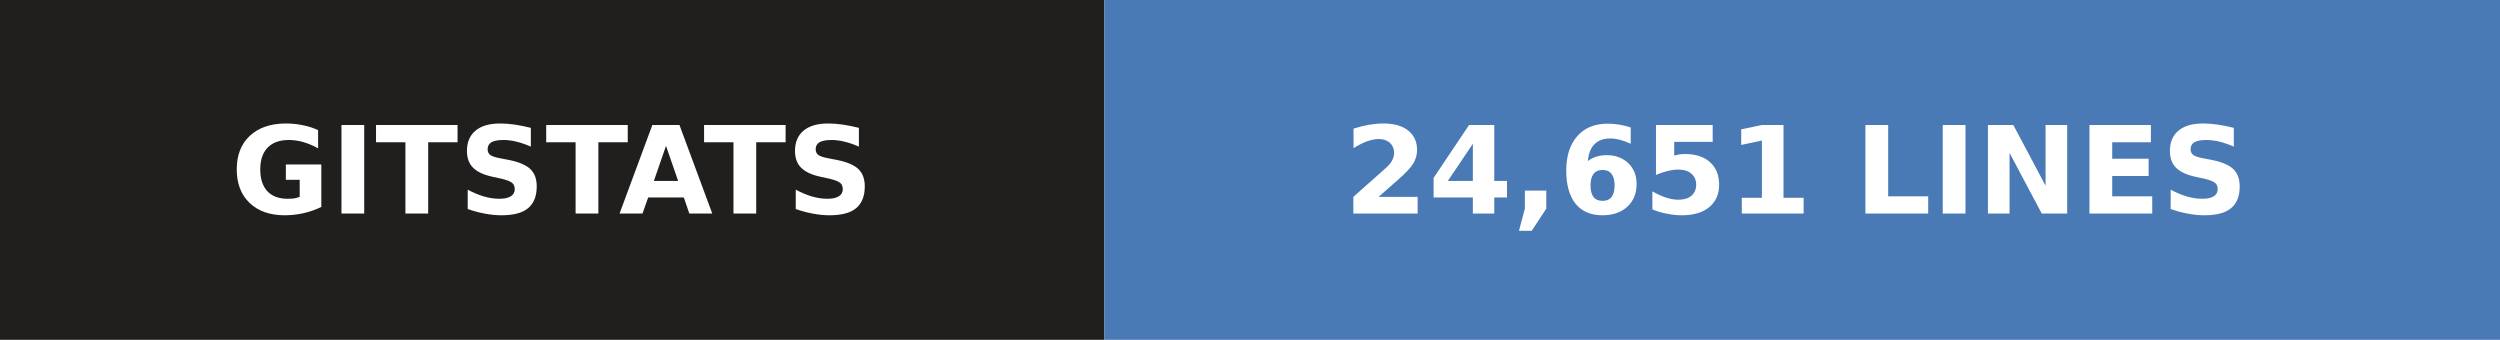
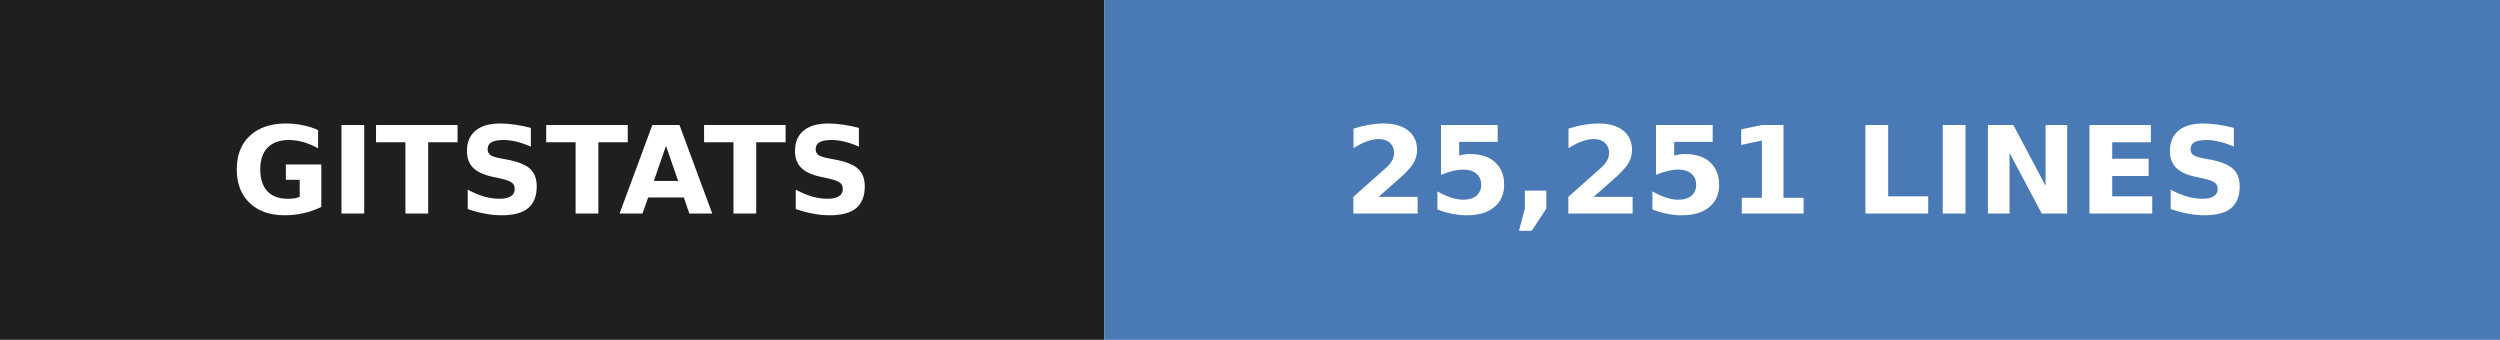
- <svg xmlns="http://www.w3.org/2000/svg" width="206" height="28" role="img" aria-label="gitstats: 24,651 lines">
+ <svg xmlns="http://www.w3.org/2000/svg" width="206" height="28" role="img" aria-label="gitstats: 25,251 lines">
  <g>
    <rect x="0" width="91" height="28" fill="#211e1e" />
    <rect x="91" width="115" height="28" fill="#4a7ab5" />
  </g>
  <g text-anchor="middle" font-family="Verdana,Geneva,DejaVu Sans,sans-serif" font-size="10" font-weight="bold" text-rendering="geometricPrecision">
    <text x="45.5" y="17.6" fill="#fff" textLength="67.0">GITSTATS</text>
-     <text x="148.0" y="17.6" fill="#fff" textLength="90.0">24,651 LINES</text>
+     <text x="148.0" y="17.6" fill="#fff" textLength="90.0">25,251 LINES</text>
  </g>
</svg>
